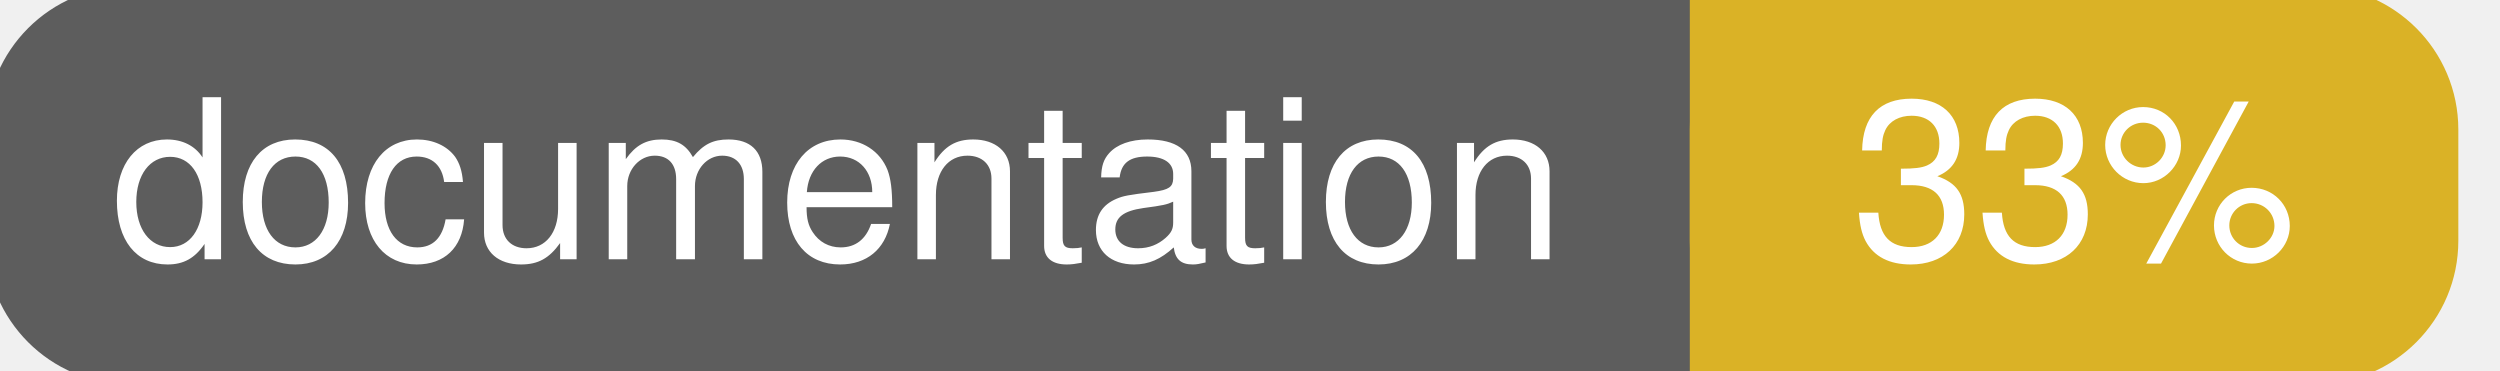
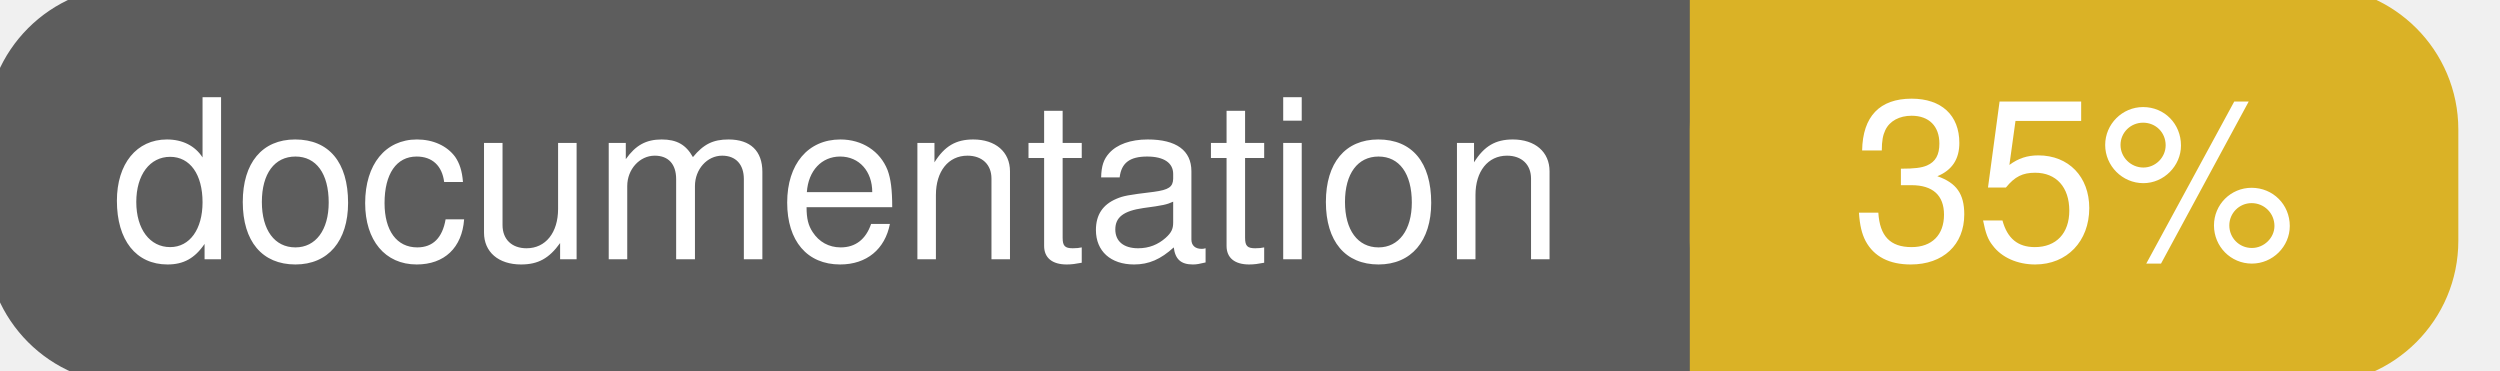
<svg xmlns="http://www.w3.org/2000/svg" width="135" height="20">
  <g>
    <rect id="svg_1" height="20" width="130" y="0" x="0" stroke-width="1.5" stroke="#5d5d5d" fill="#5d5d5d" rx="7" ry="7" />
    <rect id="svg_2" height="20" width="40" y="0" x="92" stroke-width="1.5" stroke="#dab226" fill="#dab226" rx="7" ry="7" />
    <rect id="svg_3" height="20" width="22" y="0" x="92" stroke-width="1.5" stroke="#dab226" fill="#dab226" />
    <text xml:space="preserve" text-anchor="start" font-family="Helvetica, Arial, sans-serif" font-size="12" id="svg_4" y="14" x="6" stroke-width="0" stroke="#5d5d5d" fill="#ffffff">documentation</text>
-     <text xml:space="preserve" text-anchor="middle" font-family="Helvetica, Arial, sans-serif" font-size="12" id="svg_5" y="14" x="112" stroke-width="0" stroke="#5d5d5d" fill="#ffffff" style="text-anchor: middle">33%</text>
+     <text xml:space="preserve" text-anchor="middle" font-family="Helvetica, Arial, sans-serif" font-size="12" id="svg_5" y="14" x="112" stroke-width="0" stroke="#5d5d5d" fill="#ffffff" style="text-anchor: middle">35%</text>
  </g>
</svg>
